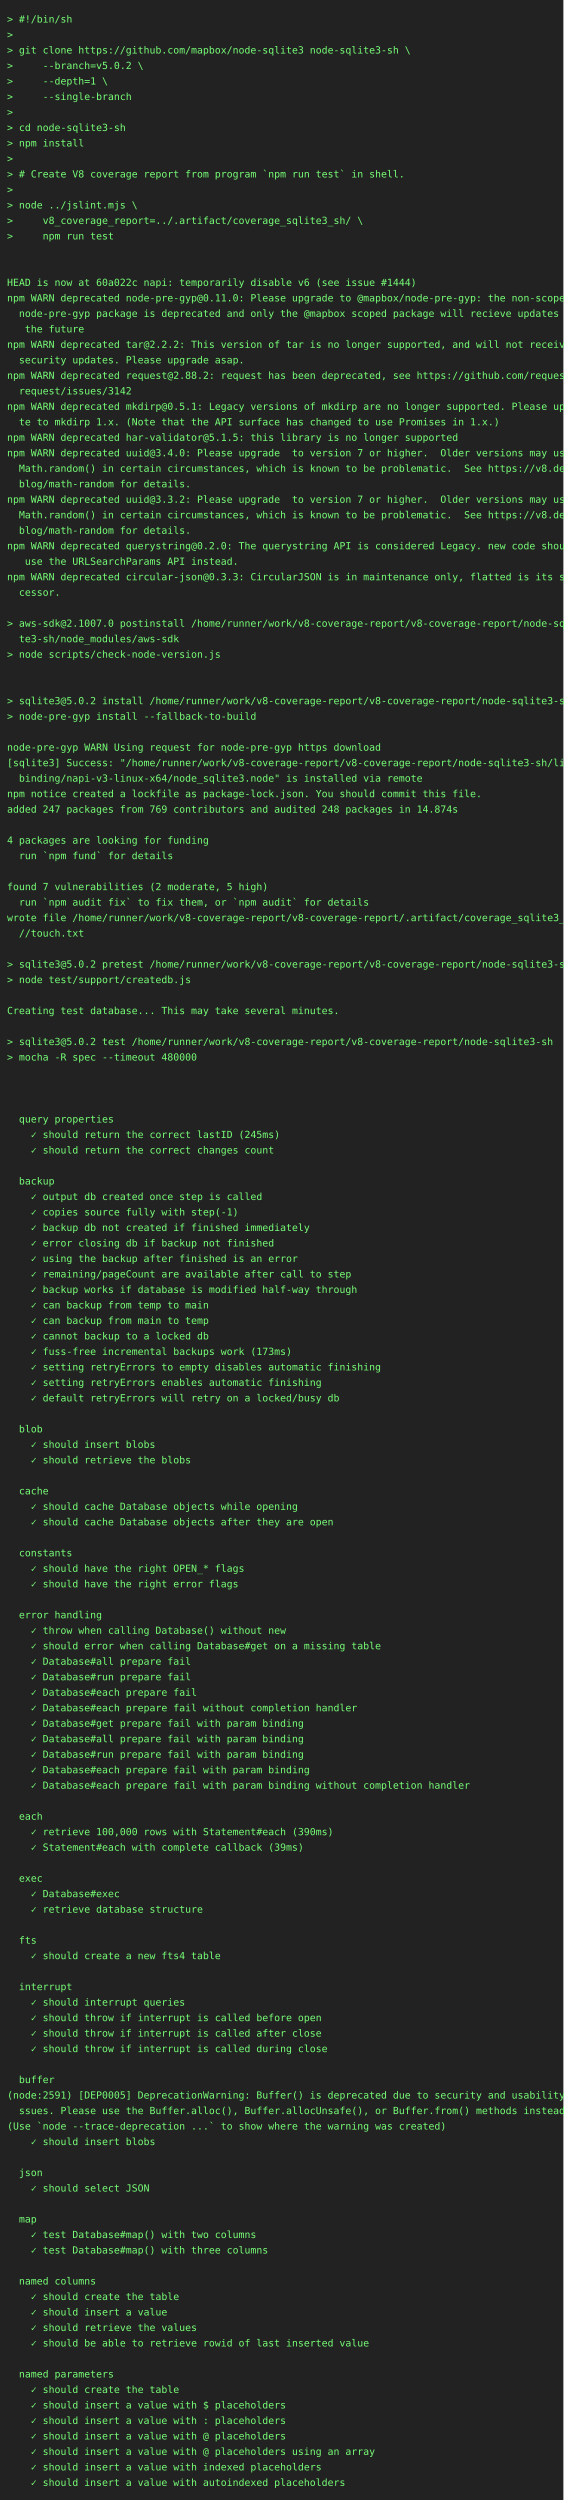
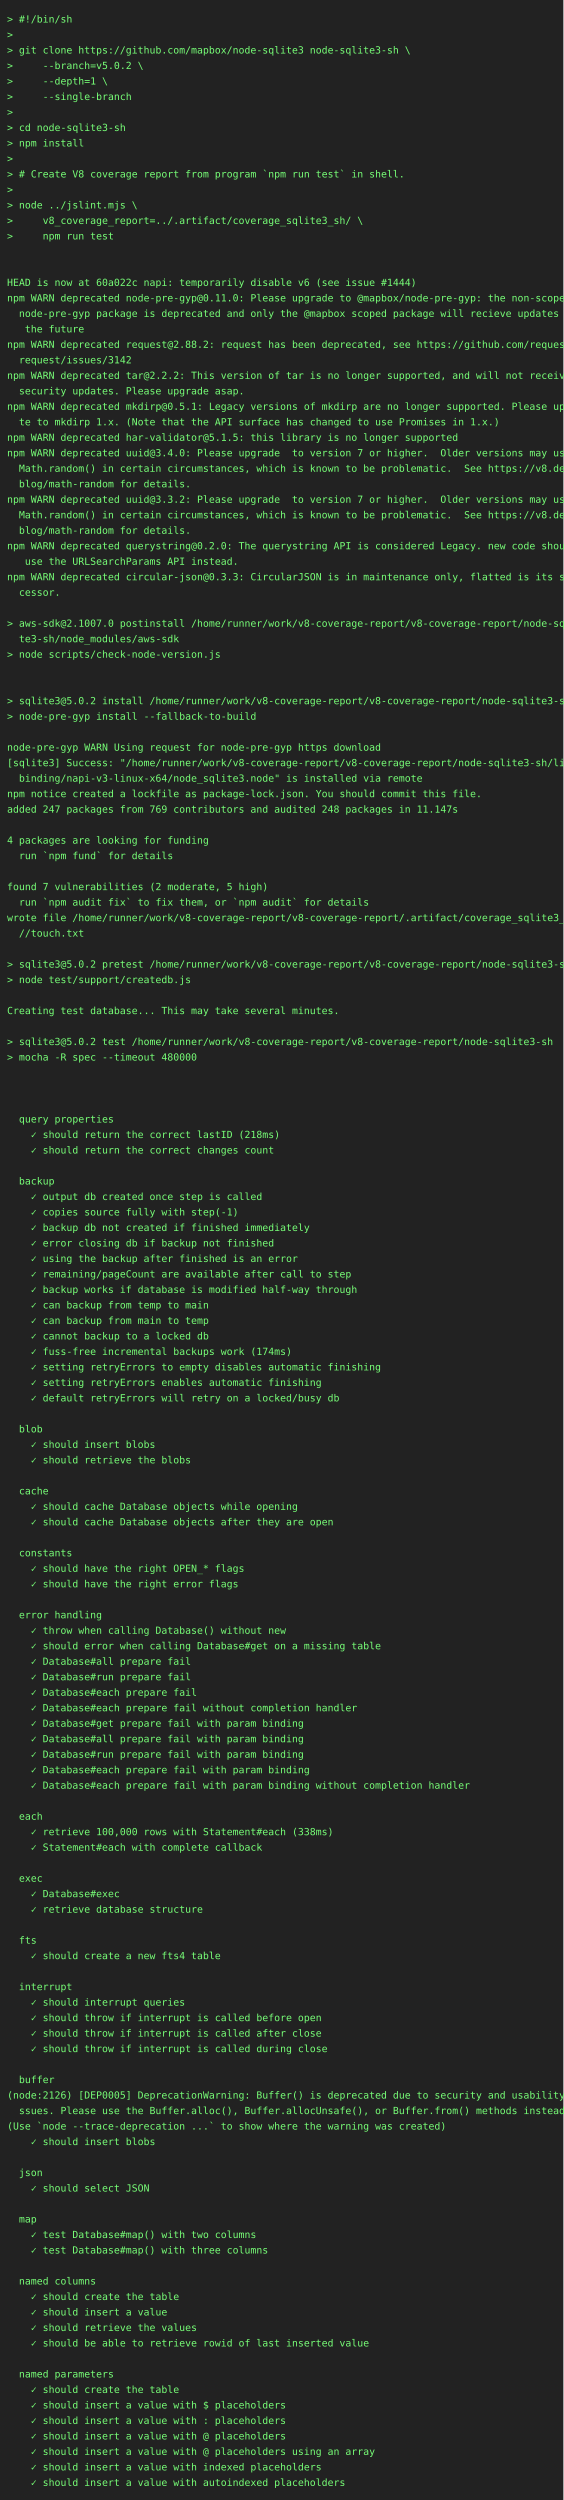
<svg xmlns="http://www.w3.org/2000/svg" height="3550" width="800">
  <rect height="3550" fill="#222" width="800" />
  <text fill="#7f7" font-family="consolas, menlo, monospace" font-size="14" xml:space="preserve">
    <tspan lengthAdjust="spacingAndGlyphs" textLength="768" x="10" y="32">&gt; #!/bin/sh                                                                                      </tspan>
    <tspan lengthAdjust="spacingAndGlyphs" textLength="768" x="10" y="54">&gt;                                                                                                </tspan>
    <tspan lengthAdjust="spacingAndGlyphs" textLength="768" x="10" y="76">&gt; git clone https://github.com/mapbox/node-sqlite3 node-sqlite3-sh \                             </tspan>
    <tspan lengthAdjust="spacingAndGlyphs" textLength="768" x="10" y="98">&gt;     --branch=v5.0.2 \                                                                          </tspan>
    <tspan lengthAdjust="spacingAndGlyphs" textLength="768" x="10" y="120">&gt;     --depth=1 \                                                                                </tspan>
    <tspan lengthAdjust="spacingAndGlyphs" textLength="768" x="10" y="142">&gt;     --single-branch                                                                            </tspan>
    <tspan lengthAdjust="spacingAndGlyphs" textLength="768" x="10" y="164">&gt;                                                                                                </tspan>
    <tspan lengthAdjust="spacingAndGlyphs" textLength="768" x="10" y="186">&gt; cd node-sqlite3-sh                                                                             </tspan>
    <tspan lengthAdjust="spacingAndGlyphs" textLength="768" x="10" y="208">&gt; npm install                                                                                    </tspan>
    <tspan lengthAdjust="spacingAndGlyphs" textLength="768" x="10" y="230">&gt;                                                                                                </tspan>
    <tspan lengthAdjust="spacingAndGlyphs" textLength="768" x="10" y="252">&gt; # Create V8 coverage report from program `npm run test` in shell.                              </tspan>
    <tspan lengthAdjust="spacingAndGlyphs" textLength="768" x="10" y="274">&gt;                                                                                                </tspan>
    <tspan lengthAdjust="spacingAndGlyphs" textLength="768" x="10" y="296">&gt; node ../jslint.mjs \                                                                           </tspan>
    <tspan lengthAdjust="spacingAndGlyphs" textLength="768" x="10" y="318">&gt;     v8_coverage_report=../.artifact/coverage_sqlite3_sh/ \                                     </tspan>
    <tspan lengthAdjust="spacingAndGlyphs" textLength="768" x="10" y="340">&gt;     npm run test                                                                               </tspan>
    <tspan lengthAdjust="spacingAndGlyphs" textLength="768" x="10" y="362">                                                                                                 </tspan>
    <tspan lengthAdjust="spacingAndGlyphs" textLength="768" x="10" y="384">                                                                                                 </tspan>
    <tspan lengthAdjust="spacingAndGlyphs" textLength="768" x="10" y="406">HEAD is now at 60a022c napi: temporarily disable v6 (see issue #1444)                            </tspan>
    <tspan lengthAdjust="spacingAndGlyphs" textLength="768" x="10" y="428">npm WARN deprecated node-pre-gyp@0.11.0: Please upgrade to @mapbox/node-pre-gyp: the non-scoped \</tspan>
    <tspan lengthAdjust="spacingAndGlyphs" textLength="768" x="10" y="450">  node-pre-gyp package is deprecated and only the @mapbox scoped package will recieve updates in\</tspan>
    <tspan lengthAdjust="spacingAndGlyphs" textLength="768" x="10" y="472">   the future                                                                                    </tspan>
-     <tspan lengthAdjust="spacingAndGlyphs" textLength="768" x="10" y="494">npm WARN deprecated tar@2.2.2: This version of tar is no longer supported, and will not receive \</tspan>
-     <tspan lengthAdjust="spacingAndGlyphs" textLength="768" x="10" y="516">  security updates. Please upgrade asap.                                                         </tspan>
-     <tspan lengthAdjust="spacingAndGlyphs" textLength="768" x="10" y="538">npm WARN deprecated request@2.88.2: request has been deprecated, see https://github.com/request/\</tspan>
-     <tspan lengthAdjust="spacingAndGlyphs" textLength="768" x="10" y="560">  request/issues/3142                                                                            </tspan>
+     <tspan lengthAdjust="spacingAndGlyphs" textLength="768" x="10" y="494">npm WARN deprecated request@2.88.2: request has been deprecated, see https://github.com/request/\</tspan>
+     <tspan lengthAdjust="spacingAndGlyphs" textLength="768" x="10" y="516">  request/issues/3142                                                                            </tspan>
+     <tspan lengthAdjust="spacingAndGlyphs" textLength="768" x="10" y="538">npm WARN deprecated tar@2.2.2: This version of tar is no longer supported, and will not receive \</tspan>
+     <tspan lengthAdjust="spacingAndGlyphs" textLength="768" x="10" y="560">  security updates. Please upgrade asap.                                                         </tspan>
    <tspan lengthAdjust="spacingAndGlyphs" textLength="768" x="10" y="582">npm WARN deprecated mkdirp@0.5.1: Legacy versions of mkdirp are no longer supported. Please upda\</tspan>
    <tspan lengthAdjust="spacingAndGlyphs" textLength="768" x="10" y="604">  te to mkdirp 1.x. (Note that the API surface has changed to use Promises in 1.x.)              </tspan>
    <tspan lengthAdjust="spacingAndGlyphs" textLength="768" x="10" y="626">npm WARN deprecated har-validator@5.1.5: this library is no longer supported                     </tspan>
    <tspan lengthAdjust="spacingAndGlyphs" textLength="768" x="10" y="648">npm WARN deprecated uuid@3.4.0: Please upgrade  to version 7 or higher.  Older versions may use \</tspan>
    <tspan lengthAdjust="spacingAndGlyphs" textLength="768" x="10" y="670">  Math.random() in certain circumstances, which is known to be problematic.  See https://v8.dev/\</tspan>
    <tspan lengthAdjust="spacingAndGlyphs" textLength="768" x="10" y="692">  blog/math-random for details.                                                                  </tspan>
    <tspan lengthAdjust="spacingAndGlyphs" textLength="768" x="10" y="714">npm WARN deprecated uuid@3.3.2: Please upgrade  to version 7 or higher.  Older versions may use \</tspan>
    <tspan lengthAdjust="spacingAndGlyphs" textLength="768" x="10" y="736">  Math.random() in certain circumstances, which is known to be problematic.  See https://v8.dev/\</tspan>
    <tspan lengthAdjust="spacingAndGlyphs" textLength="768" x="10" y="758">  blog/math-random for details.                                                                  </tspan>
    <tspan lengthAdjust="spacingAndGlyphs" textLength="768" x="10" y="780">npm WARN deprecated querystring@0.2.0: The querystring API is considered Legacy. new code should\</tspan>
    <tspan lengthAdjust="spacingAndGlyphs" textLength="768" x="10" y="802">   use the URLSearchParams API instead.                                                          </tspan>
    <tspan lengthAdjust="spacingAndGlyphs" textLength="768" x="10" y="824">npm WARN deprecated circular-json@0.3.3: CircularJSON is in maintenance only, flatted is its suc\</tspan>
    <tspan lengthAdjust="spacingAndGlyphs" textLength="768" x="10" y="846">  cessor.                                                                                        </tspan>
    <tspan lengthAdjust="spacingAndGlyphs" textLength="768" x="10" y="868">                                                                                                 </tspan>
    <tspan lengthAdjust="spacingAndGlyphs" textLength="768" x="10" y="890">&gt; aws-sdk@2.1007.0 postinstall /home/runner/work/v8-coverage-report/v8-coverage-report/node-sqli\</tspan>
    <tspan lengthAdjust="spacingAndGlyphs" textLength="768" x="10" y="912">  te3-sh/node_modules/aws-sdk                                                                    </tspan>
    <tspan lengthAdjust="spacingAndGlyphs" textLength="768" x="10" y="934">&gt; node scripts/check-node-version.js                                                             </tspan>
    <tspan lengthAdjust="spacingAndGlyphs" textLength="768" x="10" y="956">                                                                                                 </tspan>
    <tspan lengthAdjust="spacingAndGlyphs" textLength="768" x="10" y="978">                                                                                                 </tspan>
    <tspan lengthAdjust="spacingAndGlyphs" textLength="768" x="10" y="1000">&gt; sqlite3@5.0.2 install /home/runner/work/v8-coverage-report/v8-coverage-report/node-sqlite3-sh  </tspan>
    <tspan lengthAdjust="spacingAndGlyphs" textLength="768" x="10" y="1022">&gt; node-pre-gyp install --fallback-to-build                                                       </tspan>
    <tspan lengthAdjust="spacingAndGlyphs" textLength="768" x="10" y="1044">                                                                                                 </tspan>
    <tspan lengthAdjust="spacingAndGlyphs" textLength="768" x="10" y="1066">node-pre-gyp WARN Using request for node-pre-gyp https download                                  </tspan>
    <tspan lengthAdjust="spacingAndGlyphs" textLength="768" x="10" y="1088">[sqlite3] Success: "/home/runner/work/v8-coverage-report/v8-coverage-report/node-sqlite3-sh/lib/\</tspan>
    <tspan lengthAdjust="spacingAndGlyphs" textLength="768" x="10" y="1110">  binding/napi-v3-linux-x64/node_sqlite3.node" is installed via remote                           </tspan>
    <tspan lengthAdjust="spacingAndGlyphs" textLength="768" x="10" y="1132">npm notice created a lockfile as package-lock.json. You should commit this file.                 </tspan>
-     <tspan lengthAdjust="spacingAndGlyphs" textLength="768" x="10" y="1154">added 247 packages from 769 contributors and audited 248 packages in 14.874s                     </tspan>
+     <tspan lengthAdjust="spacingAndGlyphs" textLength="768" x="10" y="1154">added 247 packages from 769 contributors and audited 248 packages in 11.147s                     </tspan>
    <tspan lengthAdjust="spacingAndGlyphs" textLength="768" x="10" y="1176">                                                                                                 </tspan>
    <tspan lengthAdjust="spacingAndGlyphs" textLength="768" x="10" y="1198">4 packages are looking for funding                                                               </tspan>
    <tspan lengthAdjust="spacingAndGlyphs" textLength="768" x="10" y="1220">  run `npm fund` for details                                                                     </tspan>
    <tspan lengthAdjust="spacingAndGlyphs" textLength="768" x="10" y="1242">                                                                                                 </tspan>
    <tspan lengthAdjust="spacingAndGlyphs" textLength="768" x="10" y="1264">found 7 vulnerabilities (2 moderate, 5 high)                                                     </tspan>
    <tspan lengthAdjust="spacingAndGlyphs" textLength="768" x="10" y="1286">  run `npm audit fix` to fix them, or `npm audit` for details                                    </tspan>
    <tspan lengthAdjust="spacingAndGlyphs" textLength="768" x="10" y="1308">wrote file /home/runner/work/v8-coverage-report/v8-coverage-report/.artifact/coverage_sqlite3_sh\</tspan>
    <tspan lengthAdjust="spacingAndGlyphs" textLength="768" x="10" y="1330">  //touch.txt                                                                                    </tspan>
    <tspan lengthAdjust="spacingAndGlyphs" textLength="768" x="10" y="1352">                                                                                                 </tspan>
    <tspan lengthAdjust="spacingAndGlyphs" textLength="768" x="10" y="1374">&gt; sqlite3@5.0.2 pretest /home/runner/work/v8-coverage-report/v8-coverage-report/node-sqlite3-sh  </tspan>
    <tspan lengthAdjust="spacingAndGlyphs" textLength="768" x="10" y="1396">&gt; node test/support/createdb.js                                                                  </tspan>
    <tspan lengthAdjust="spacingAndGlyphs" textLength="768" x="10" y="1418">                                                                                                 </tspan>
    <tspan lengthAdjust="spacingAndGlyphs" textLength="768" x="10" y="1440">Creating test database... This may take several minutes.                                         </tspan>
    <tspan lengthAdjust="spacingAndGlyphs" textLength="768" x="10" y="1462">                                                                                                 </tspan>
    <tspan lengthAdjust="spacingAndGlyphs" textLength="768" x="10" y="1484">&gt; sqlite3@5.0.2 test /home/runner/work/v8-coverage-report/v8-coverage-report/node-sqlite3-sh     </tspan>
    <tspan lengthAdjust="spacingAndGlyphs" textLength="768" x="10" y="1506">&gt; mocha -R spec --timeout 480000                                                                 </tspan>
    <tspan lengthAdjust="spacingAndGlyphs" textLength="768" x="10" y="1528">                                                                                                 </tspan>
    <tspan lengthAdjust="spacingAndGlyphs" textLength="768" x="10" y="1550">                                                                                                 </tspan>
    <tspan lengthAdjust="spacingAndGlyphs" textLength="768" x="10" y="1572">                                                                                                 </tspan>
    <tspan lengthAdjust="spacingAndGlyphs" textLength="768" x="10" y="1594">  query properties                                                                               </tspan>
-     <tspan lengthAdjust="spacingAndGlyphs" textLength="768" x="10" y="1616">    ✓ should return the correct lastID (245ms)                                                   </tspan>
+     <tspan lengthAdjust="spacingAndGlyphs" textLength="768" x="10" y="1616">    ✓ should return the correct lastID (218ms)                                                   </tspan>
    <tspan lengthAdjust="spacingAndGlyphs" textLength="768" x="10" y="1638">    ✓ should return the correct changes count                                                    </tspan>
    <tspan lengthAdjust="spacingAndGlyphs" textLength="768" x="10" y="1660">                                                                                                 </tspan>
    <tspan lengthAdjust="spacingAndGlyphs" textLength="768" x="10" y="1682">  backup                                                                                         </tspan>
    <tspan lengthAdjust="spacingAndGlyphs" textLength="768" x="10" y="1704">    ✓ output db created once step is called                                                      </tspan>
    <tspan lengthAdjust="spacingAndGlyphs" textLength="768" x="10" y="1726">    ✓ copies source fully with step(-1)                                                          </tspan>
    <tspan lengthAdjust="spacingAndGlyphs" textLength="768" x="10" y="1748">    ✓ backup db not created if finished immediately                                              </tspan>
    <tspan lengthAdjust="spacingAndGlyphs" textLength="768" x="10" y="1770">    ✓ error closing db if backup not finished                                                    </tspan>
    <tspan lengthAdjust="spacingAndGlyphs" textLength="768" x="10" y="1792">    ✓ using the backup after finished is an error                                                </tspan>
    <tspan lengthAdjust="spacingAndGlyphs" textLength="768" x="10" y="1814">    ✓ remaining/pageCount are available after call to step                                       </tspan>
    <tspan lengthAdjust="spacingAndGlyphs" textLength="768" x="10" y="1836">    ✓ backup works if database is modified half-way through                                      </tspan>
    <tspan lengthAdjust="spacingAndGlyphs" textLength="768" x="10" y="1858">    ✓ can backup from temp to main                                                               </tspan>
    <tspan lengthAdjust="spacingAndGlyphs" textLength="768" x="10" y="1880">    ✓ can backup from main to temp                                                               </tspan>
    <tspan lengthAdjust="spacingAndGlyphs" textLength="768" x="10" y="1902">    ✓ cannot backup to a locked db                                                               </tspan>
-     <tspan lengthAdjust="spacingAndGlyphs" textLength="768" x="10" y="1924">    ✓ fuss-free incremental backups work (173ms)                                                 </tspan>
+     <tspan lengthAdjust="spacingAndGlyphs" textLength="768" x="10" y="1924">    ✓ fuss-free incremental backups work (174ms)                                                 </tspan>
    <tspan lengthAdjust="spacingAndGlyphs" textLength="768" x="10" y="1946">    ✓ setting retryErrors to empty disables automatic finishing                                  </tspan>
    <tspan lengthAdjust="spacingAndGlyphs" textLength="768" x="10" y="1968">    ✓ setting retryErrors enables automatic finishing                                            </tspan>
    <tspan lengthAdjust="spacingAndGlyphs" textLength="768" x="10" y="1990">    ✓ default retryErrors will retry on a locked/busy db                                         </tspan>
    <tspan lengthAdjust="spacingAndGlyphs" textLength="768" x="10" y="2012">                                                                                                 </tspan>
    <tspan lengthAdjust="spacingAndGlyphs" textLength="768" x="10" y="2034">  blob                                                                                           </tspan>
    <tspan lengthAdjust="spacingAndGlyphs" textLength="768" x="10" y="2056">    ✓ should insert blobs                                                                        </tspan>
    <tspan lengthAdjust="spacingAndGlyphs" textLength="768" x="10" y="2078">    ✓ should retrieve the blobs                                                                  </tspan>
    <tspan lengthAdjust="spacingAndGlyphs" textLength="768" x="10" y="2100">                                                                                                 </tspan>
    <tspan lengthAdjust="spacingAndGlyphs" textLength="768" x="10" y="2122">  cache                                                                                          </tspan>
    <tspan lengthAdjust="spacingAndGlyphs" textLength="768" x="10" y="2144">    ✓ should cache Database objects while opening                                                </tspan>
    <tspan lengthAdjust="spacingAndGlyphs" textLength="768" x="10" y="2166">    ✓ should cache Database objects after they are open                                          </tspan>
    <tspan lengthAdjust="spacingAndGlyphs" textLength="768" x="10" y="2188">                                                                                                 </tspan>
    <tspan lengthAdjust="spacingAndGlyphs" textLength="768" x="10" y="2210">  constants                                                                                      </tspan>
    <tspan lengthAdjust="spacingAndGlyphs" textLength="768" x="10" y="2232">    ✓ should have the right OPEN_* flags                                                         </tspan>
    <tspan lengthAdjust="spacingAndGlyphs" textLength="768" x="10" y="2254">    ✓ should have the right error flags                                                          </tspan>
    <tspan lengthAdjust="spacingAndGlyphs" textLength="768" x="10" y="2276">                                                                                                 </tspan>
    <tspan lengthAdjust="spacingAndGlyphs" textLength="768" x="10" y="2298">  error handling                                                                                 </tspan>
    <tspan lengthAdjust="spacingAndGlyphs" textLength="768" x="10" y="2320">    ✓ throw when calling Database() without new                                                  </tspan>
    <tspan lengthAdjust="spacingAndGlyphs" textLength="768" x="10" y="2342">    ✓ should error when calling Database#get on a missing table                                  </tspan>
    <tspan lengthAdjust="spacingAndGlyphs" textLength="768" x="10" y="2364">    ✓ Database#all prepare fail                                                                  </tspan>
    <tspan lengthAdjust="spacingAndGlyphs" textLength="768" x="10" y="2386">    ✓ Database#run prepare fail                                                                  </tspan>
    <tspan lengthAdjust="spacingAndGlyphs" textLength="768" x="10" y="2408">    ✓ Database#each prepare fail                                                                 </tspan>
    <tspan lengthAdjust="spacingAndGlyphs" textLength="768" x="10" y="2430">    ✓ Database#each prepare fail without completion handler                                      </tspan>
    <tspan lengthAdjust="spacingAndGlyphs" textLength="768" x="10" y="2452">    ✓ Database#get prepare fail with param binding                                               </tspan>
    <tspan lengthAdjust="spacingAndGlyphs" textLength="768" x="10" y="2474">    ✓ Database#all prepare fail with param binding                                               </tspan>
    <tspan lengthAdjust="spacingAndGlyphs" textLength="768" x="10" y="2496">    ✓ Database#run prepare fail with param binding                                               </tspan>
    <tspan lengthAdjust="spacingAndGlyphs" textLength="768" x="10" y="2518">    ✓ Database#each prepare fail with param binding                                              </tspan>
    <tspan lengthAdjust="spacingAndGlyphs" textLength="768" x="10" y="2540">    ✓ Database#each prepare fail with param binding without completion handler                   </tspan>
    <tspan lengthAdjust="spacingAndGlyphs" textLength="768" x="10" y="2562">                                                                                                 </tspan>
    <tspan lengthAdjust="spacingAndGlyphs" textLength="768" x="10" y="2584">  each                                                                                           </tspan>
-     <tspan lengthAdjust="spacingAndGlyphs" textLength="768" x="10" y="2606">    ✓ retrieve 100,000 rows with Statement#each (390ms)                                          </tspan>
-     <tspan lengthAdjust="spacingAndGlyphs" textLength="768" x="10" y="2628">    ✓ Statement#each with complete callback (39ms)                                               </tspan>
+     <tspan lengthAdjust="spacingAndGlyphs" textLength="768" x="10" y="2606">    ✓ retrieve 100,000 rows with Statement#each (338ms)                                          </tspan>
+     <tspan lengthAdjust="spacingAndGlyphs" textLength="768" x="10" y="2628">    ✓ Statement#each with complete callback                                                      </tspan>
    <tspan lengthAdjust="spacingAndGlyphs" textLength="768" x="10" y="2650">                                                                                                 </tspan>
    <tspan lengthAdjust="spacingAndGlyphs" textLength="768" x="10" y="2672">  exec                                                                                           </tspan>
    <tspan lengthAdjust="spacingAndGlyphs" textLength="768" x="10" y="2694">    ✓ Database#exec                                                                              </tspan>
    <tspan lengthAdjust="spacingAndGlyphs" textLength="768" x="10" y="2716">    ✓ retrieve database structure                                                                </tspan>
    <tspan lengthAdjust="spacingAndGlyphs" textLength="768" x="10" y="2738">                                                                                                 </tspan>
    <tspan lengthAdjust="spacingAndGlyphs" textLength="768" x="10" y="2760">  fts                                                                                            </tspan>
    <tspan lengthAdjust="spacingAndGlyphs" textLength="768" x="10" y="2782">    ✓ should create a new fts4 table                                                             </tspan>
    <tspan lengthAdjust="spacingAndGlyphs" textLength="768" x="10" y="2804">                                                                                                 </tspan>
    <tspan lengthAdjust="spacingAndGlyphs" textLength="768" x="10" y="2826">  interrupt                                                                                      </tspan>
    <tspan lengthAdjust="spacingAndGlyphs" textLength="768" x="10" y="2848">    ✓ should interrupt queries                                                                   </tspan>
    <tspan lengthAdjust="spacingAndGlyphs" textLength="768" x="10" y="2870">    ✓ should throw if interrupt is called before open                                            </tspan>
    <tspan lengthAdjust="spacingAndGlyphs" textLength="768" x="10" y="2892">    ✓ should throw if interrupt is called after close                                            </tspan>
    <tspan lengthAdjust="spacingAndGlyphs" textLength="768" x="10" y="2914">    ✓ should throw if interrupt is called during close                                           </tspan>
    <tspan lengthAdjust="spacingAndGlyphs" textLength="768" x="10" y="2936">                                                                                                 </tspan>
    <tspan lengthAdjust="spacingAndGlyphs" textLength="768" x="10" y="2958">  buffer                                                                                         </tspan>
-     <tspan lengthAdjust="spacingAndGlyphs" textLength="768" x="10" y="2980">(node:2591) [DEP0005] DeprecationWarning: Buffer() is deprecated due to security and usability i\</tspan>
+     <tspan lengthAdjust="spacingAndGlyphs" textLength="768" x="10" y="2980">(node:2126) [DEP0005] DeprecationWarning: Buffer() is deprecated due to security and usability i\</tspan>
    <tspan lengthAdjust="spacingAndGlyphs" textLength="768" x="10" y="3002">  ssues. Please use the Buffer.alloc(), Buffer.allocUnsafe(), or Buffer.from() methods instead.  </tspan>
    <tspan lengthAdjust="spacingAndGlyphs" textLength="768" x="10" y="3024">(Use `node --trace-deprecation ...` to show where the warning was created)                       </tspan>
    <tspan lengthAdjust="spacingAndGlyphs" textLength="768" x="10" y="3046">    ✓ should insert blobs                                                                        </tspan>
    <tspan lengthAdjust="spacingAndGlyphs" textLength="768" x="10" y="3068">                                                                                                 </tspan>
    <tspan lengthAdjust="spacingAndGlyphs" textLength="768" x="10" y="3090">  json                                                                                           </tspan>
    <tspan lengthAdjust="spacingAndGlyphs" textLength="768" x="10" y="3112">    ✓ should select JSON                                                                         </tspan>
    <tspan lengthAdjust="spacingAndGlyphs" textLength="768" x="10" y="3134">                                                                                                 </tspan>
    <tspan lengthAdjust="spacingAndGlyphs" textLength="768" x="10" y="3156">  map                                                                                            </tspan>
    <tspan lengthAdjust="spacingAndGlyphs" textLength="768" x="10" y="3178">    ✓ test Database#map() with two columns                                                       </tspan>
    <tspan lengthAdjust="spacingAndGlyphs" textLength="768" x="10" y="3200">    ✓ test Database#map() with three columns                                                     </tspan>
    <tspan lengthAdjust="spacingAndGlyphs" textLength="768" x="10" y="3222">                                                                                                 </tspan>
    <tspan lengthAdjust="spacingAndGlyphs" textLength="768" x="10" y="3244">  named columns                                                                                  </tspan>
    <tspan lengthAdjust="spacingAndGlyphs" textLength="768" x="10" y="3266">    ✓ should create the table                                                                    </tspan>
    <tspan lengthAdjust="spacingAndGlyphs" textLength="768" x="10" y="3288">    ✓ should insert a value                                                                      </tspan>
    <tspan lengthAdjust="spacingAndGlyphs" textLength="768" x="10" y="3310">    ✓ should retrieve the values                                                                 </tspan>
    <tspan lengthAdjust="spacingAndGlyphs" textLength="768" x="10" y="3332">    ✓ should be able to retrieve rowid of last inserted value                                    </tspan>
    <tspan lengthAdjust="spacingAndGlyphs" textLength="768" x="10" y="3354">                                                                                                 </tspan>
    <tspan lengthAdjust="spacingAndGlyphs" textLength="768" x="10" y="3376">  named parameters                                                                               </tspan>
    <tspan lengthAdjust="spacingAndGlyphs" textLength="768" x="10" y="3398">    ✓ should create the table                                                                    </tspan>
    <tspan lengthAdjust="spacingAndGlyphs" textLength="768" x="10" y="3420">    ✓ should insert a value with $ placeholders                                                  </tspan>
    <tspan lengthAdjust="spacingAndGlyphs" textLength="768" x="10" y="3442">    ✓ should insert a value with : placeholders                                                  </tspan>
    <tspan lengthAdjust="spacingAndGlyphs" textLength="768" x="10" y="3464">    ✓ should insert a value with @ placeholders                                                  </tspan>
    <tspan lengthAdjust="spacingAndGlyphs" textLength="768" x="10" y="3486">    ✓ should insert a value with @ placeholders using an array                                   </tspan>
    <tspan lengthAdjust="spacingAndGlyphs" textLength="768" x="10" y="3508">    ✓ should insert a value with indexed placeholders                                            </tspan>
    <tspan lengthAdjust="spacingAndGlyphs" textLength="768" x="10" y="3530">    ✓ should insert a value with autoindexed placeholders                                        </tspan>
  </text>
</svg>
